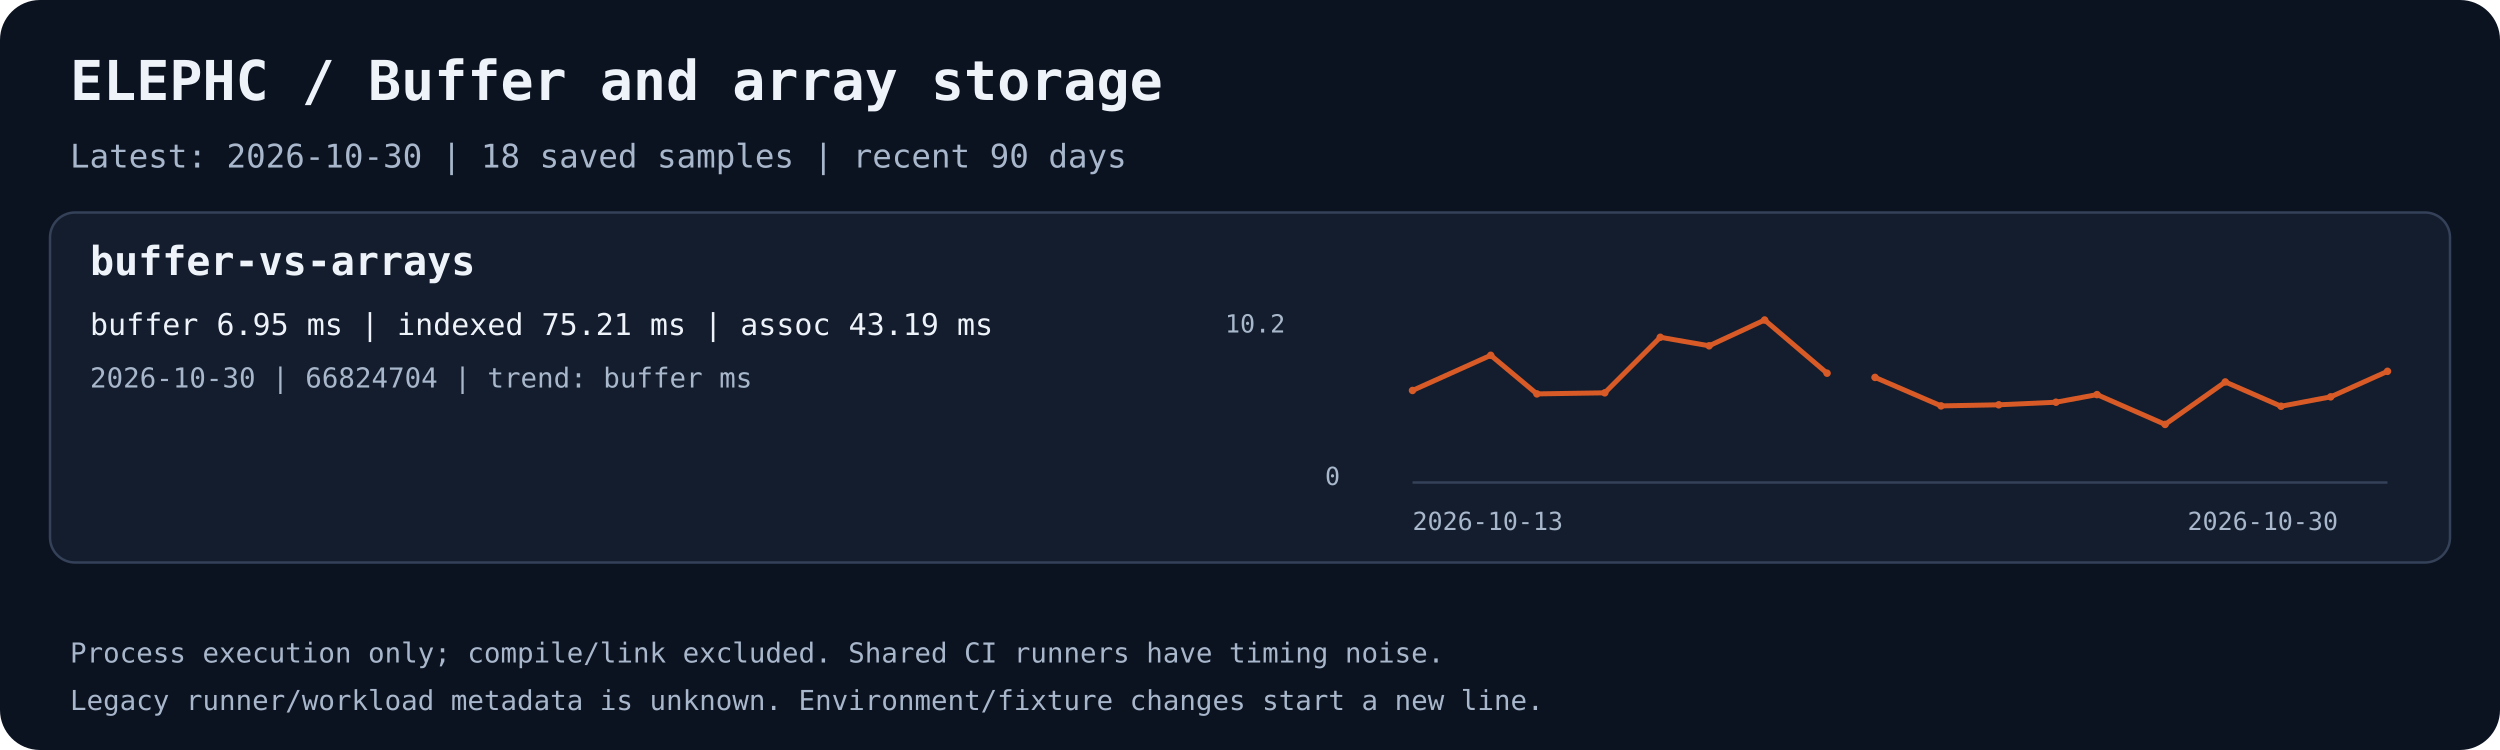
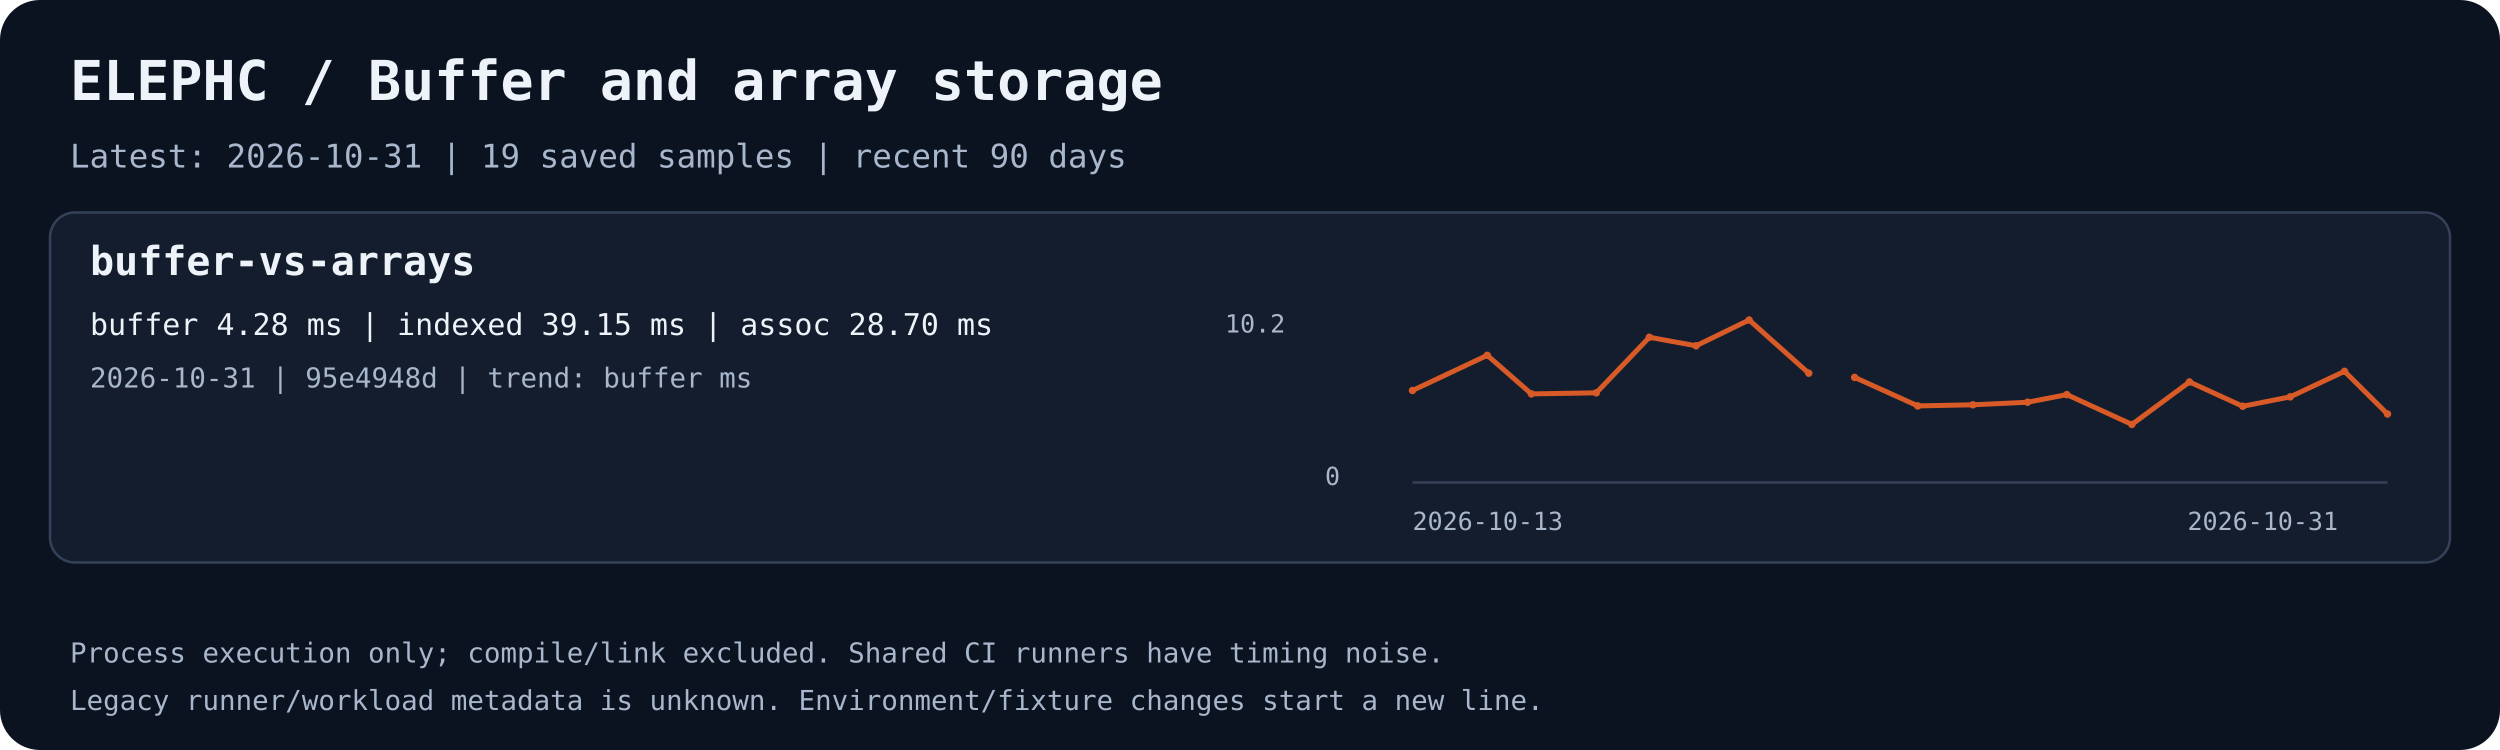
<svg xmlns="http://www.w3.org/2000/svg" width="1000" height="300" viewBox="0 0 1000 300" role="img" aria-labelledby="title desc">
  <rect width="1000" height="300" rx="16" fill="#0b1220" />
  <text x="28.0" y="40.0" fill="#eef3fa" font-family="ui-monospace,monospace" font-size="22" font-weight="700">ELEPHC / Buffer and array storage</text>
-   <text x="28.0" y="67.0" fill="#a8b7cb" font-family="ui-monospace,monospace" font-size="13" font-weight="400">Latest: 2026-10-30 | 18 saved samples | recent 90 days</text>
+   <text x="28.0" y="67.0" fill="#a8b7cb" font-family="ui-monospace,monospace" font-size="13" font-weight="400">Latest: 2026-10-31 | 19 saved samples | recent 90 days</text>
  <rect x="20" y="85" width="960" height="140" rx="10" fill="#131d2d" stroke="#344158" />
  <text x="36.0" y="110.0" fill="#eef3fa" font-family="ui-monospace,monospace" font-size="16" font-weight="700">buffer-vs-arrays</text>
-   <text x="36.0" y="134.0" fill="#eef3fa" font-family="ui-monospace,monospace" font-size="12" font-weight="400">buffer 6.95 ms | indexed 75.21 ms | assoc 43.19 ms</text>
-   <text x="36.0" y="155.0" fill="#a8b7cb" font-family="ui-monospace,monospace" font-size="11" font-weight="400">2026-10-30 | 66824704 | trend: buffer ms</text>
+   <text x="36.0" y="134.0" fill="#eef3fa" font-family="ui-monospace,monospace" font-size="12" font-weight="400">buffer 4.28 ms | indexed 39.15 ms | assoc 28.70 ms</text>
+   <text x="36.0" y="155.0" fill="#a8b7cb" font-family="ui-monospace,monospace" font-size="11" font-weight="400">2026-10-31 | 95e4948d | trend: buffer ms</text>
  <path d="M565 193 H955" stroke="#344158" fill="none" />
-   <polyline points="565.00,156.19 596.29,142.12 614.76,157.56 641.91,157.13 664.11,134.91 683.65,138.32 705.85,128.00 730.82,149.28" stroke="#d85a26" stroke-width="2" fill="none" />
+   <polyline points="565.00,156.19 594.91,142.12 612.56,157.56 638.52,157.13 659.74,134.91 678.42,138.32 699.64,128.00 723.50,149.28" stroke="#d85a26" stroke-width="2" fill="none" />
  <circle cx="565.00" cy="156.19" r="1.5" fill="#d85a26" />
-   <circle cx="596.29" cy="142.12" r="1.5" fill="#d85a26" />
-   <circle cx="614.76" cy="157.56" r="1.5" fill="#d85a26" />
-   <circle cx="641.91" cy="157.13" r="1.5" fill="#d85a26" />
-   <circle cx="664.11" cy="134.91" r="1.5" fill="#d85a26" />
-   <circle cx="683.65" cy="138.32" r="1.5" fill="#d85a26" />
-   <circle cx="705.85" cy="128.00" r="1.5" fill="#d85a26" />
-   <circle cx="730.82" cy="149.28" r="1.5" fill="#d85a26" />
-   <polyline points="750.01,150.96 776.42,162.36 799.50,161.92 822.38,160.89 838.80,157.84 866.04,169.77 890.11,152.78 912.42,162.50 932.27,158.74 955.00,148.53" stroke="#d85a26" stroke-width="2" fill="none" />
-   <circle cx="750.01" cy="150.96" r="1.5" fill="#d85a26" />
-   <circle cx="776.42" cy="162.36" r="1.5" fill="#d85a26" />
-   <circle cx="799.50" cy="161.92" r="1.5" fill="#d85a26" />
-   <circle cx="822.38" cy="160.89" r="1.5" fill="#d85a26" />
-   <circle cx="838.80" cy="157.84" r="1.5" fill="#d85a26" />
-   <circle cx="866.04" cy="169.77" r="1.5" fill="#d85a26" />
-   <circle cx="890.11" cy="152.78" r="1.5" fill="#d85a26" />
-   <circle cx="912.42" cy="162.50" r="1.5" fill="#d85a26" />
-   <circle cx="932.27" cy="158.74" r="1.5" fill="#d85a26" />
-   <circle cx="955.00" cy="148.53" r="1.5" fill="#d85a26" />
+   <circle cx="594.91" cy="142.12" r="1.5" fill="#d85a26" />
+   <circle cx="612.56" cy="157.56" r="1.5" fill="#d85a26" />
+   <circle cx="638.52" cy="157.13" r="1.5" fill="#d85a26" />
+   <circle cx="659.74" cy="134.91" r="1.5" fill="#d85a26" />
+   <circle cx="678.42" cy="138.32" r="1.5" fill="#d85a26" />
+   <circle cx="699.64" cy="128.00" r="1.5" fill="#d85a26" />
+   <circle cx="723.50" cy="149.28" r="1.5" fill="#d85a26" />
+   <polyline points="741.85,150.96 767.10,162.36 789.16,161.92 811.03,160.89 826.73,157.84 852.76,169.77 875.77,152.78 897.10,162.50 916.08,158.74 937.80,148.53 955.00,165.60" stroke="#d85a26" stroke-width="2" fill="none" />
+   <circle cx="741.85" cy="150.96" r="1.5" fill="#d85a26" />
+   <circle cx="767.10" cy="162.36" r="1.5" fill="#d85a26" />
+   <circle cx="789.16" cy="161.92" r="1.5" fill="#d85a26" />
+   <circle cx="811.03" cy="160.89" r="1.5" fill="#d85a26" />
+   <circle cx="826.73" cy="157.84" r="1.5" fill="#d85a26" />
+   <circle cx="852.76" cy="169.77" r="1.5" fill="#d85a26" />
+   <circle cx="875.77" cy="152.78" r="1.5" fill="#d85a26" />
+   <circle cx="897.10" cy="162.50" r="1.5" fill="#d85a26" />
+   <circle cx="916.08" cy="158.74" r="1.5" fill="#d85a26" />
+   <circle cx="937.80" cy="148.53" r="1.5" fill="#d85a26" />
+   <circle cx="955.00" cy="165.60" r="1.5" fill="#d85a26" />
  <text x="565.0" y="212.0" fill="#a8b7cb" font-family="ui-monospace,monospace" font-size="10" font-weight="400">2026-10-13</text>
-   <text x="875.0" y="212.0" fill="#a8b7cb" font-family="ui-monospace,monospace" font-size="10" font-weight="400">2026-10-30</text>
+   <text x="875.0" y="212.0" fill="#a8b7cb" font-family="ui-monospace,monospace" font-size="10" font-weight="400">2026-10-31</text>
  <text x="490.0" y="133.0" fill="#a8b7cb" font-family="ui-monospace,monospace" font-size="10" font-weight="400">10.2</text>
  <text x="530.0" y="194.0" fill="#a8b7cb" font-family="ui-monospace,monospace" font-size="10" font-weight="400">0</text>
  <text x="28.0" y="265.0" fill="#a8b7cb" font-family="ui-monospace,monospace" font-size="11" font-weight="400">Process execution only; compile/link excluded. Shared CI runners have timing noise.</text>
  <text x="28.0" y="284.0" fill="#a8b7cb" font-family="ui-monospace,monospace" font-size="11" font-weight="400">Legacy runner/workload metadata is unknown. Environment/fixture changes start a new line.</text>
</svg>
